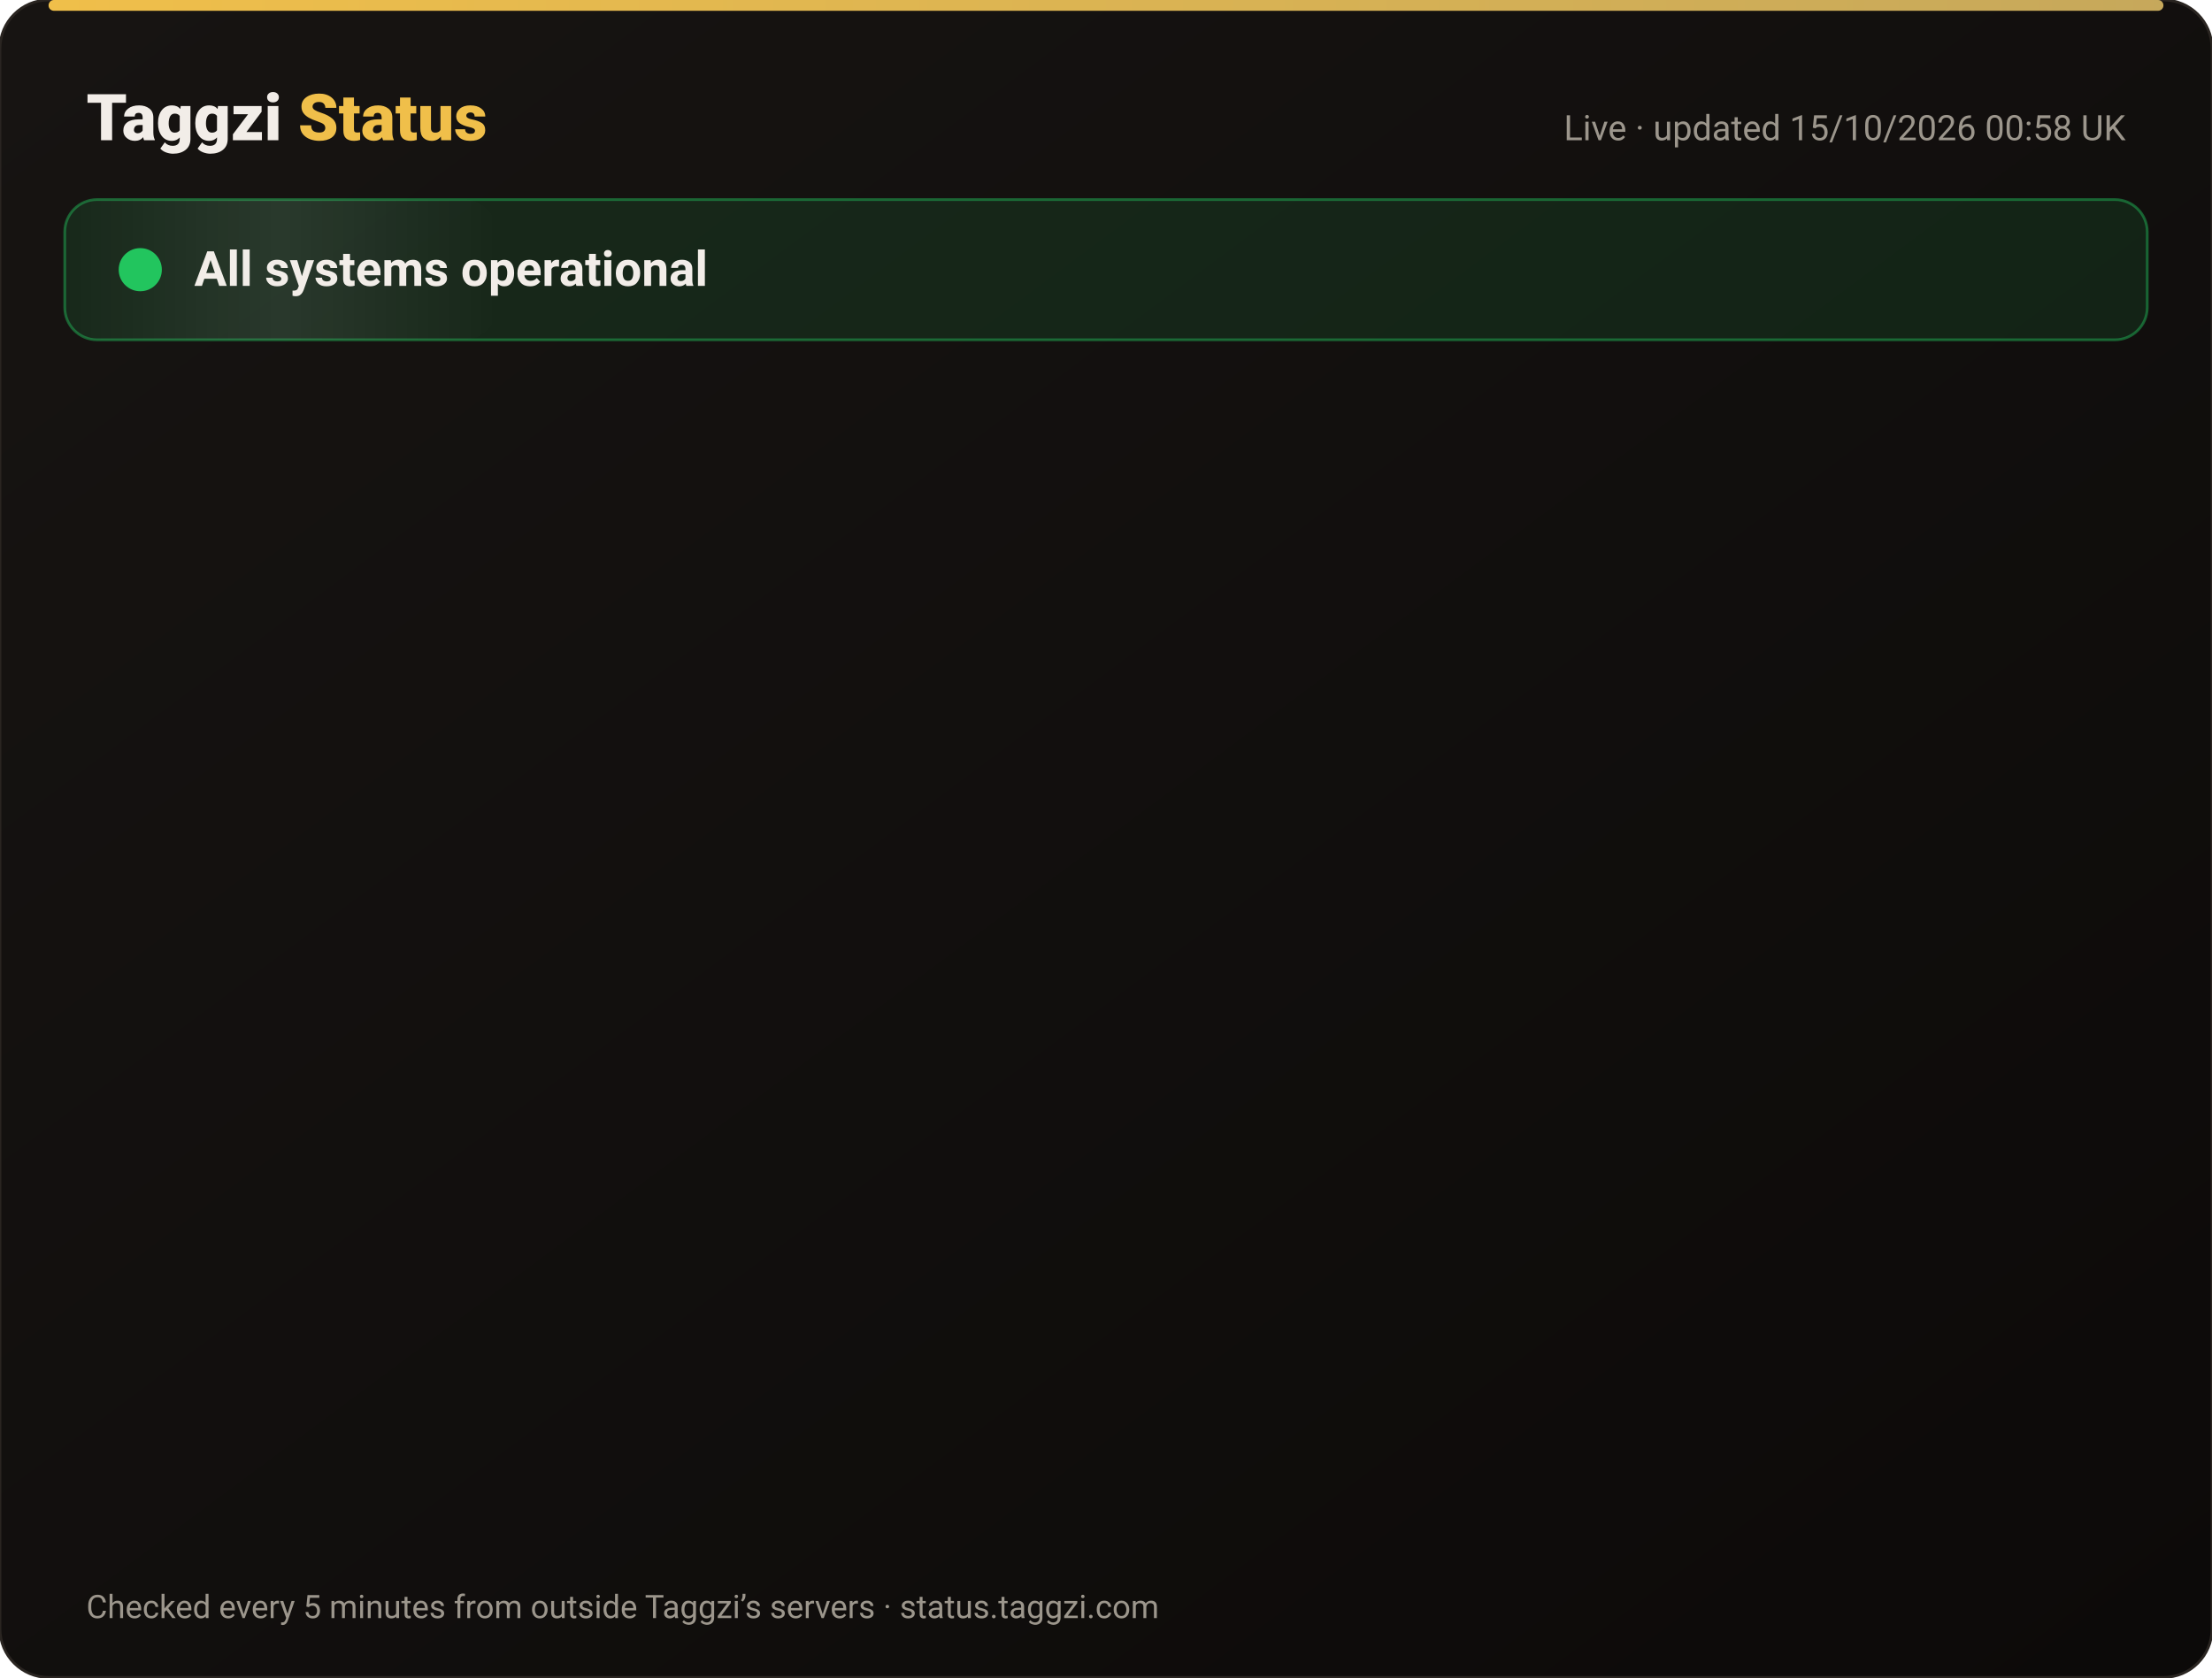
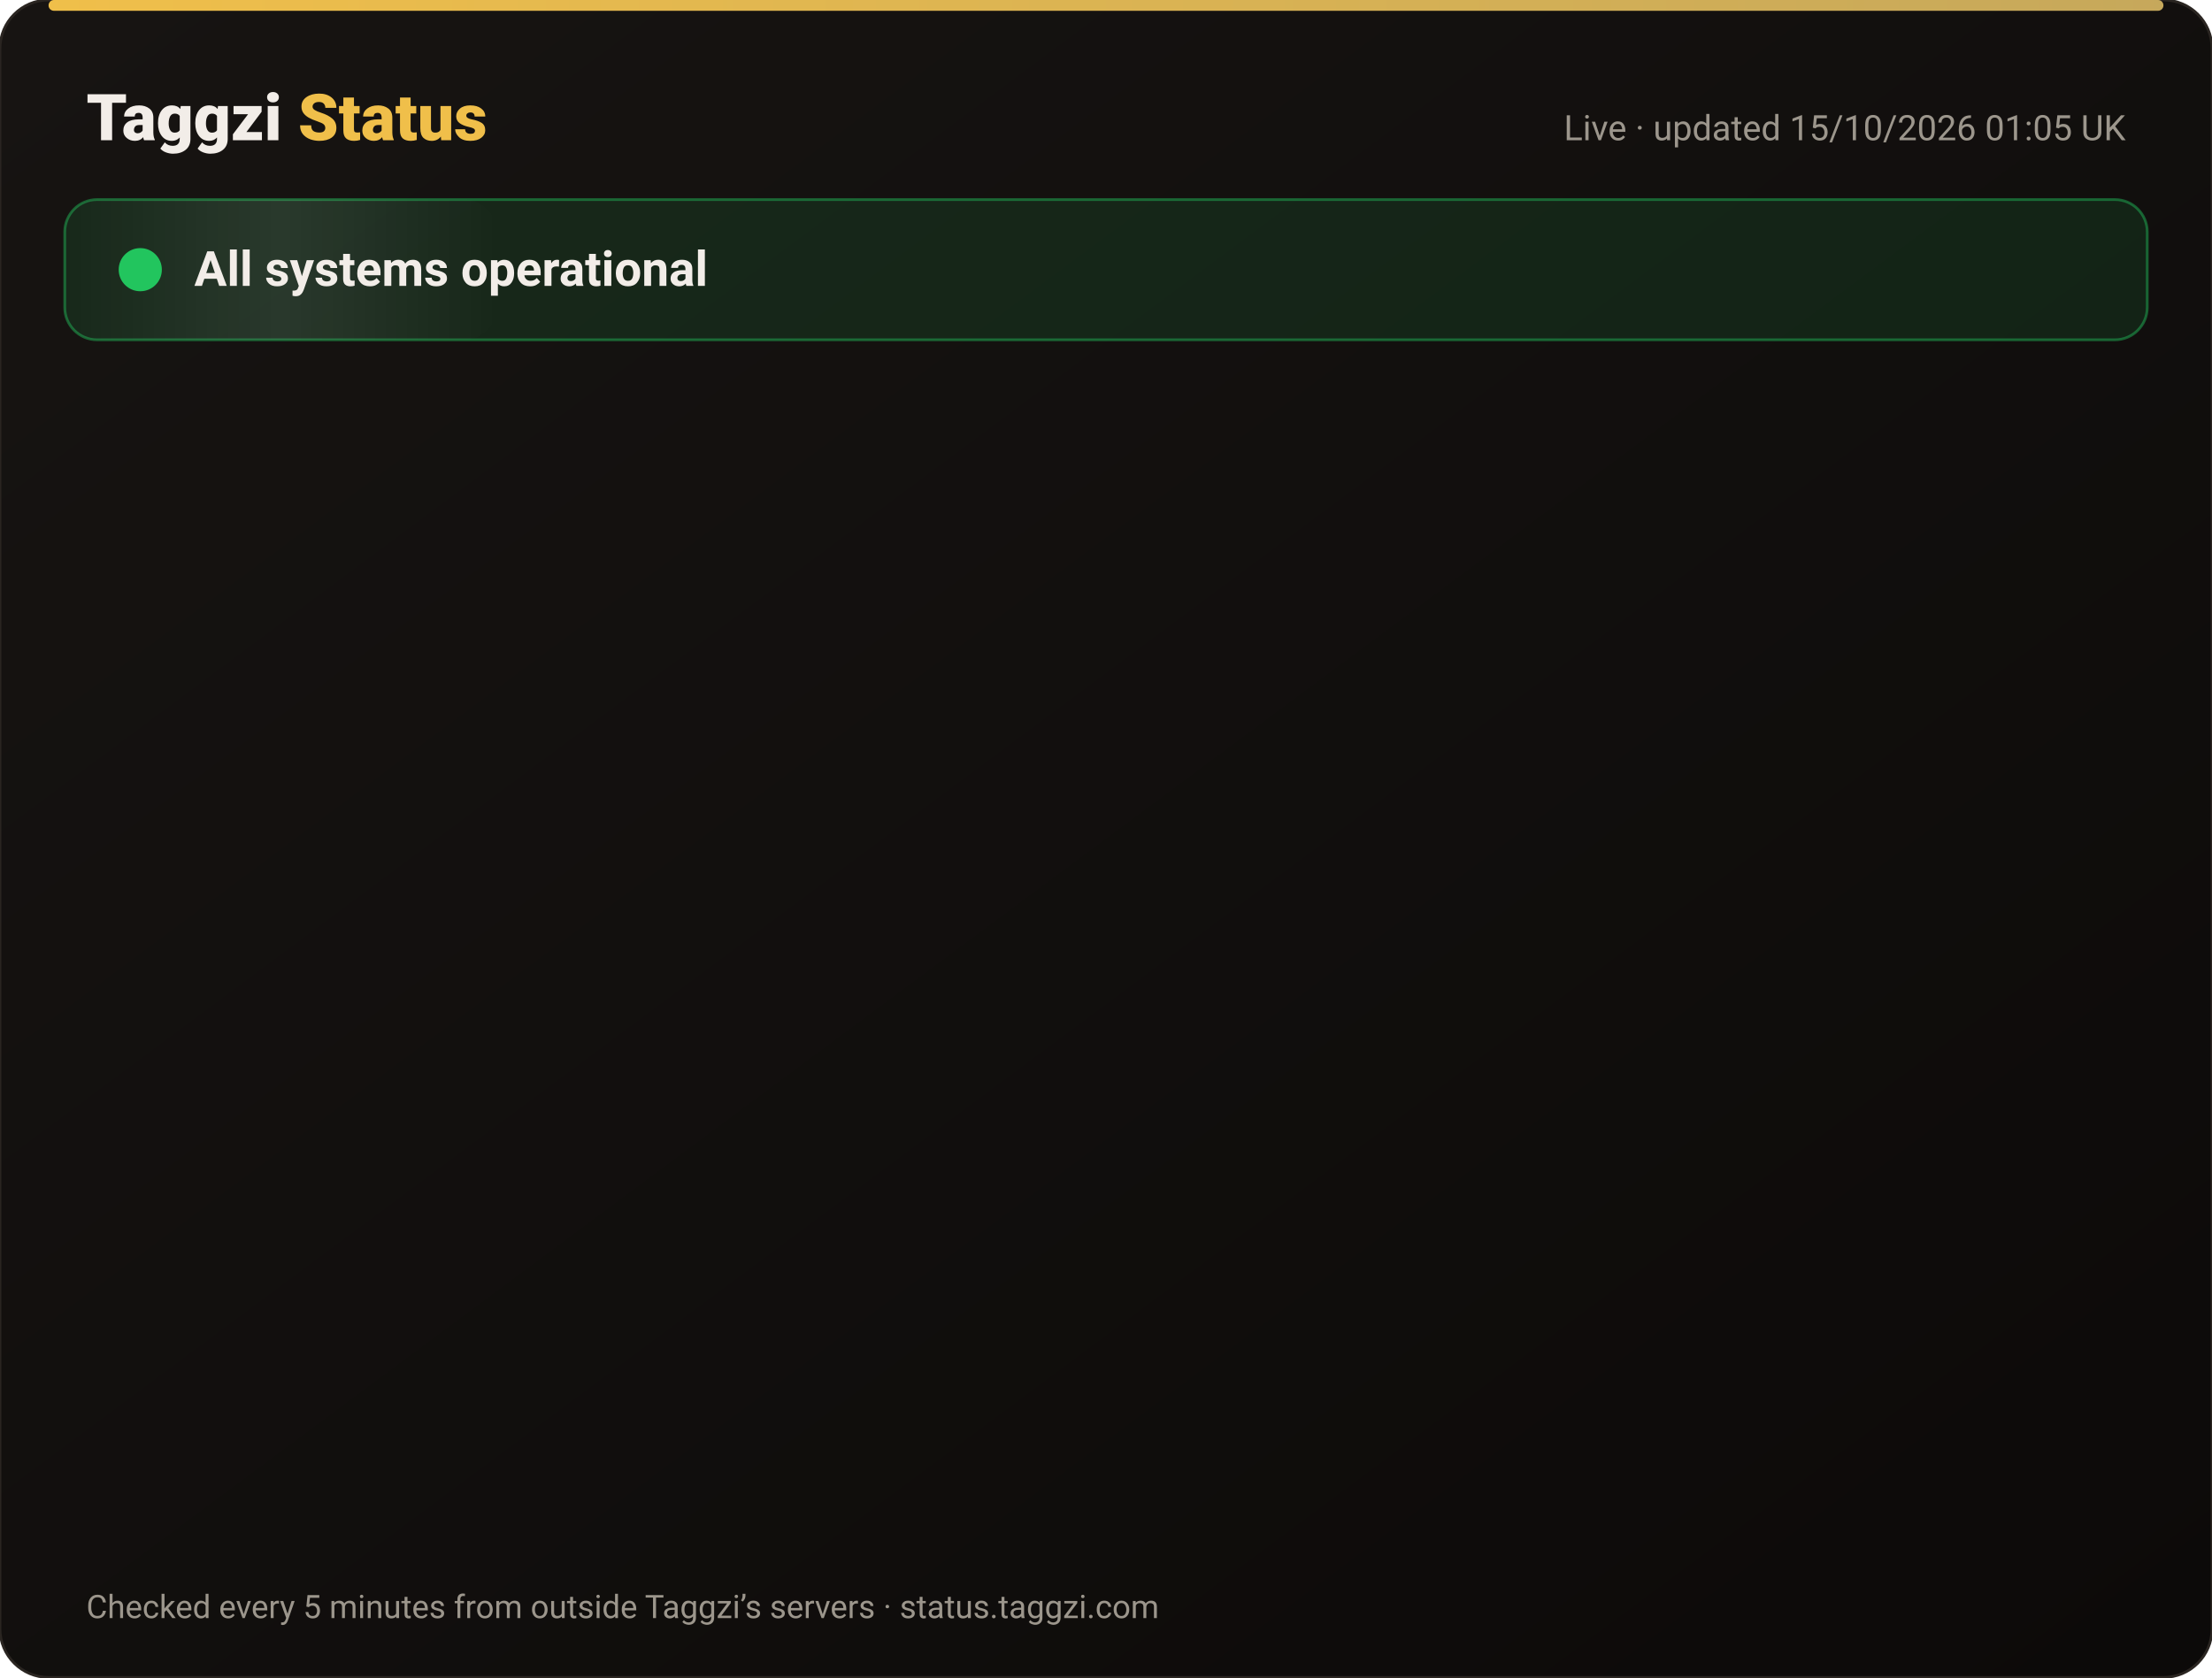
<svg xmlns="http://www.w3.org/2000/svg" width="820" height="622" viewBox="0 0 820 622" font-family="-apple-system,Segoe UI,Roboto,Helvetica,Arial,sans-serif">
  <defs>
    <linearGradient id="bg" x1="0" y1="0" x2="1" y2="1">
      <stop offset="0" stop-color="#171412" />
      <stop offset="1" stop-color="#0C0A09" />
    </linearGradient>
    <linearGradient id="gold" x1="0" x2="1">
      <stop offset="0" stop-color="#F0BF4A" />
      <stop offset="1" stop-color="#c6a85b" />
    </linearGradient>
    <linearGradient id="shine" x1="0" x2="1">
      <stop offset="0" stop-color="#fff" stop-opacity="0" />
      <stop offset=".5" stop-color="#fff" stop-opacity=".08" />
      <stop offset="1" stop-color="#fff" stop-opacity="0" />
    </linearGradient>
  </defs>
  <rect width="820" height="622" rx="18" fill="url(#bg)" stroke="#2a2521" />
  <rect x="18" y="0" width="784" height="4" rx="2" fill="url(#gold)" />
  <text x="32" y="52" font-size="24" font-weight="800" fill="#F2EDE8">Taggzi <tspan fill="#F0BF4A">Status</tspan>
  </text>
-   <text x="788" y="52" font-size="13" fill="#9C968C" text-anchor="end">Live · updated 15/10/2026 00:58 UK</text>
+   <text x="788" y="52" font-size="13" fill="#9C968C" text-anchor="end">Live · updated 15/10/2026 01:05 UK</text>
  <rect x="24" y="74" width="772" height="52" rx="12" fill="#22c55e" fill-opacity=".12" stroke="#22c55e" stroke-opacity=".45" />
  <rect x="24" y="74" width="160" height="52" rx="12" fill="url(#shine)">
    <animate attributeName="x" from="-160" to="820" dur="4s" repeatCount="indefinite" />
  </rect>
  <circle cx="52" cy="100" r="7" fill="#22c55e" />
  <circle cx="52" cy="100" r="7" fill="none" stroke="#22c55e" stroke-width="2">
    <animate attributeName="r" values="7;15;7" dur="2s" repeatCount="indefinite" />
    <animate attributeName="opacity" values=".9;0;.9" dur="2s" repeatCount="indefinite" />
  </circle>
  <text x="72" y="106" font-size="18" font-weight="700" fill="#F2EDE8">All systems operational</text>
  <g opacity="0">
    <animate attributeName="opacity" from="0" to="1" begin="0.00s" dur=".6s" fill="freeze" />
    <line x1="32" y1="188" x2="788" y2="188" stroke="#2a2521" />
    <circle cx="44" cy="166" r="6" fill="#22c55e">
      <animate attributeName="opacity" values="1;.45;1" dur="2.4s" begin="0.00s" repeatCount="indefinite" />
    </circle>
    <text x="62" y="171" font-size="15" font-weight="650" fill="#F2EDE8">Website</text>
    <text x="630" y="171" font-size="13" fill="#9C968C" text-anchor="end">100.00% uptime</text>
    <rect x="648" y="154" width="140" height="24" rx="12" fill="#22c55e" fill-opacity=".14" stroke="#22c55e" stroke-opacity=".5" />
    <text x="718" y="171" font-size="12" font-weight="700" fill="#22c55e" text-anchor="middle">Operational</text>
  </g>
  <g opacity="0">
    <animate attributeName="opacity" from="0" to="1" begin="0.15s" dur=".6s" fill="freeze" />
    <line x1="32" y1="234" x2="788" y2="234" stroke="#2a2521" />
    <circle cx="44" cy="212" r="6" fill="#22c55e">
      <animate attributeName="opacity" values="1;.45;1" dur="2.4s" begin="0.15s" repeatCount="indefinite" />
    </circle>
    <text x="62" y="217" font-size="15" font-weight="650" fill="#F2EDE8">Tag scans</text>
    <text x="630" y="217" font-size="13" fill="#9C968C" text-anchor="end">100.00% uptime</text>
    <rect x="648" y="200" width="140" height="24" rx="12" fill="#22c55e" fill-opacity=".14" stroke="#22c55e" stroke-opacity=".5" />
    <text x="718" y="217" font-size="12" font-weight="700" fill="#22c55e" text-anchor="middle">Operational</text>
  </g>
  <g opacity="0">
    <animate attributeName="opacity" from="0" to="1" begin="0.30s" dur=".6s" fill="freeze" />
    <line x1="32" y1="280" x2="788" y2="280" stroke="#2a2521" />
    <circle cx="44" cy="258" r="6" fill="#22c55e">
      <animate attributeName="opacity" values="1;.45;1" dur="2.4s" begin="0.30s" repeatCount="indefinite" />
    </circle>
    <text x="62" y="263" font-size="15" font-weight="650" fill="#F2EDE8">Manual tag lookup</text>
    <text x="630" y="263" font-size="13" fill="#9C968C" text-anchor="end">100.00% uptime</text>
    <rect x="648" y="246" width="140" height="24" rx="12" fill="#22c55e" fill-opacity=".14" stroke="#22c55e" stroke-opacity=".5" />
    <text x="718" y="263" font-size="12" font-weight="700" fill="#22c55e" text-anchor="middle">Operational</text>
  </g>
  <g opacity="0">
    <animate attributeName="opacity" from="0" to="1" begin="0.45s" dur=".6s" fill="freeze" />
    <line x1="32" y1="326" x2="788" y2="326" stroke="#2a2521" />
    <circle cx="44" cy="304" r="6" fill="#22c55e">
      <animate attributeName="opacity" values="1;.45;1" dur="2.4s" begin="0.45s" repeatCount="indefinite" />
    </circle>
    <text x="62" y="309" font-size="15" font-weight="650" fill="#F2EDE8">App &amp; login</text>
    <text x="630" y="309" font-size="13" fill="#9C968C" text-anchor="end">100.00% uptime</text>
    <rect x="648" y="292" width="140" height="24" rx="12" fill="#22c55e" fill-opacity=".14" stroke="#22c55e" stroke-opacity=".5" />
    <text x="718" y="309" font-size="12" font-weight="700" fill="#22c55e" text-anchor="middle">Operational</text>
  </g>
  <g opacity="0">
    <animate attributeName="opacity" from="0" to="1" begin="0.60s" dur=".6s" fill="freeze" />
    <line x1="32" y1="372" x2="788" y2="372" stroke="#2a2521" />
    <circle cx="44" cy="350" r="6" fill="#22c55e">
      <animate attributeName="opacity" values="1;.45;1" dur="2.4s" begin="0.60s" repeatCount="indefinite" />
    </circle>
    <text x="62" y="355" font-size="15" font-weight="650" fill="#F2EDE8">Community alerts</text>
    <text x="630" y="355" font-size="13" fill="#9C968C" text-anchor="end">100.00% uptime</text>
    <rect x="648" y="338" width="140" height="24" rx="12" fill="#22c55e" fill-opacity=".14" stroke="#22c55e" stroke-opacity=".5" />
    <text x="718" y="355" font-size="12" font-weight="700" fill="#22c55e" text-anchor="middle">Operational</text>
  </g>
  <g opacity="0">
    <animate attributeName="opacity" from="0" to="1" begin="0.75s" dur=".6s" fill="freeze" />
    <line x1="32" y1="418" x2="788" y2="418" stroke="#2a2521" />
    <circle cx="44" cy="396" r="6" fill="#22c55e">
      <animate attributeName="opacity" values="1;.45;1" dur="2.4s" begin="0.75s" repeatCount="indefinite" />
    </circle>
    <text x="62" y="401" font-size="15" font-weight="650" fill="#F2EDE8">Private calling</text>
    <text x="630" y="401" font-size="13" fill="#9C968C" text-anchor="end">100.00% uptime</text>
    <rect x="648" y="384" width="140" height="24" rx="12" fill="#22c55e" fill-opacity=".14" stroke="#22c55e" stroke-opacity=".5" />
    <text x="718" y="401" font-size="12" font-weight="700" fill="#22c55e" text-anchor="middle">Operational</text>
  </g>
  <g opacity="0">
    <animate attributeName="opacity" from="0" to="1" begin="0.90s" dur=".6s" fill="freeze" />
    <line x1="32" y1="464" x2="788" y2="464" stroke="#2a2521" />
    <circle cx="44" cy="442" r="6" fill="#22c55e">
      <animate attributeName="opacity" values="1;.45;1" dur="2.4s" begin="0.90s" repeatCount="indefinite" />
    </circle>
    <text x="62" y="447" font-size="15" font-weight="650" fill="#F2EDE8">Payments</text>
    <text x="630" y="447" font-size="13" fill="#9C968C" text-anchor="end">99.98% uptime</text>
    <rect x="648" y="430" width="140" height="24" rx="12" fill="#22c55e" fill-opacity=".14" stroke="#22c55e" stroke-opacity=".5" />
    <text x="718" y="447" font-size="12" font-weight="700" fill="#22c55e" text-anchor="middle">Operational</text>
  </g>
  <g opacity="0">
    <animate attributeName="opacity" from="0" to="1" begin="1.05s" dur=".6s" fill="freeze" />
    <line x1="32" y1="510" x2="788" y2="510" stroke="#2a2521" />
    <circle cx="44" cy="488" r="6" fill="#22c55e">
      <animate attributeName="opacity" values="1;.45;1" dur="2.4s" begin="1.05s" repeatCount="indefinite" />
    </circle>
    <text x="62" y="493" font-size="15" font-weight="650" fill="#F2EDE8">Email &amp; support</text>
    <text x="630" y="493" font-size="13" fill="#9C968C" text-anchor="end">100.00% uptime</text>
    <rect x="648" y="476" width="140" height="24" rx="12" fill="#22c55e" fill-opacity=".14" stroke="#22c55e" stroke-opacity=".5" />
    <text x="718" y="493" font-size="12" font-weight="700" fill="#22c55e" text-anchor="middle">Operational</text>
  </g>
  <g opacity="0">
    <animate attributeName="opacity" from="0" to="1" begin="1.20s" dur=".6s" fill="freeze" />
    <line x1="32" y1="556" x2="788" y2="556" stroke="#2a2521" />
    <circle cx="44" cy="534" r="6" fill="#22c55e">
      <animate attributeName="opacity" values="1;.45;1" dur="2.4s" begin="1.20s" repeatCount="indefinite" />
    </circle>
    <text x="62" y="539" font-size="15" font-weight="650" fill="#F2EDE8">Secure connection (SSL)</text>
    <text x="630" y="539" font-size="13" fill="#9C968C" text-anchor="end">100.00% uptime</text>
    <rect x="648" y="522" width="140" height="24" rx="12" fill="#22c55e" fill-opacity=".14" stroke="#22c55e" stroke-opacity=".5" />
    <text x="718" y="539" font-size="12" font-weight="700" fill="#22c55e" text-anchor="middle">Operational</text>
  </g>
  <text x="32" y="600" font-size="12" fill="#9C968C">Checked every 5 minutes from outside Taggzi’s servers · status.taggzi.com</text>
</svg>
